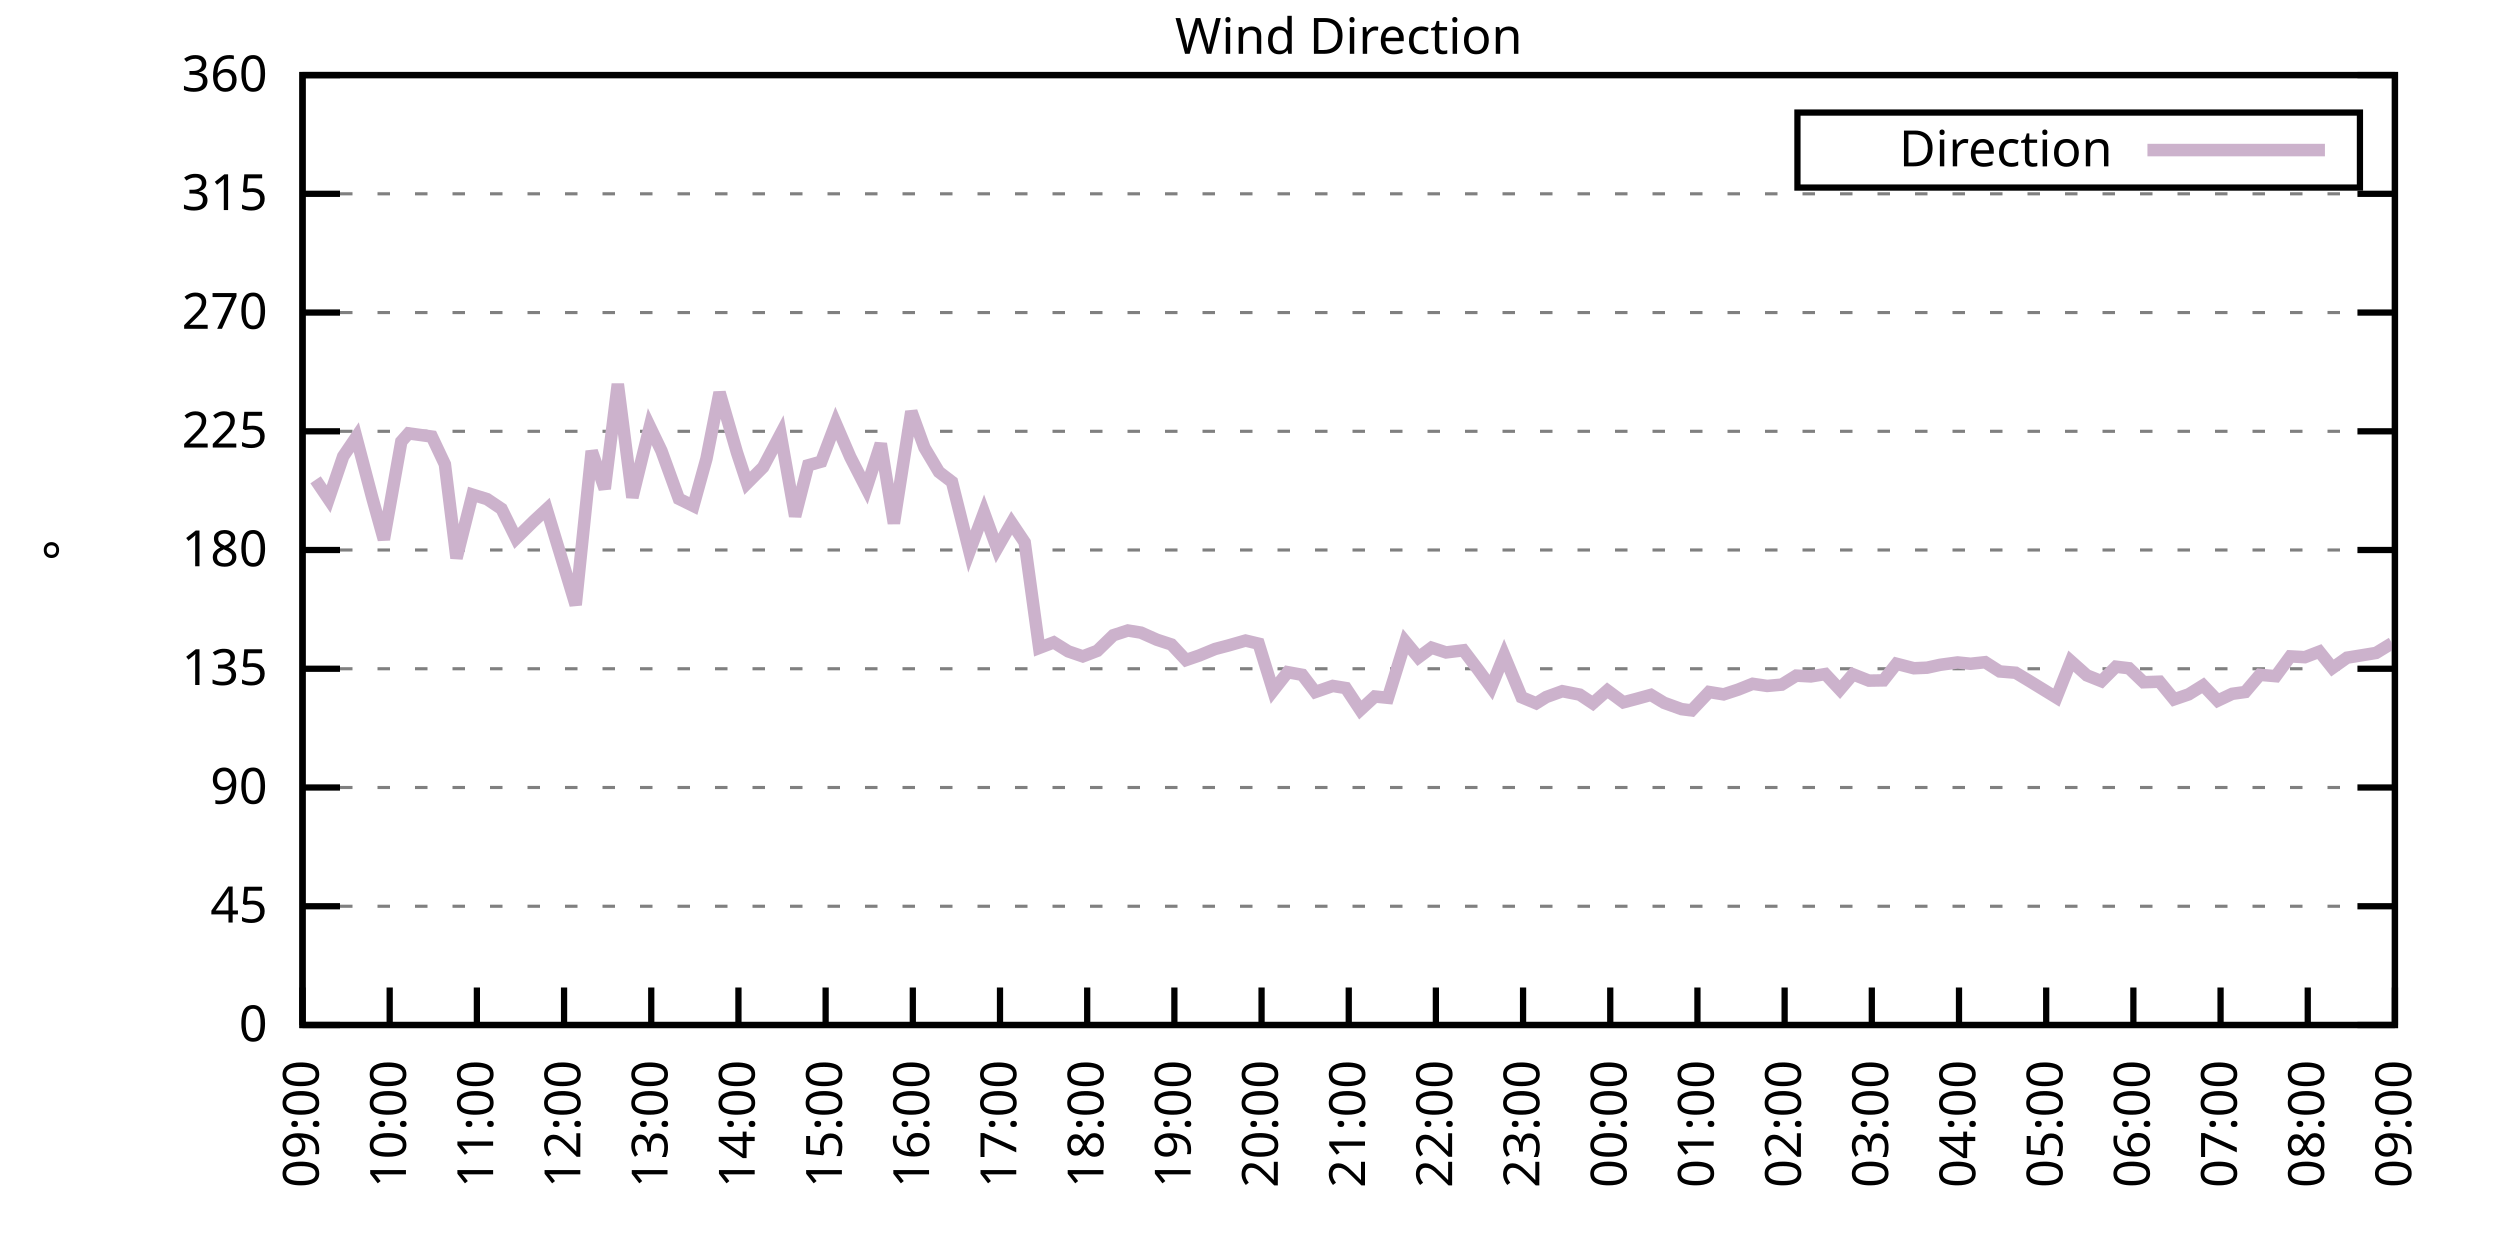
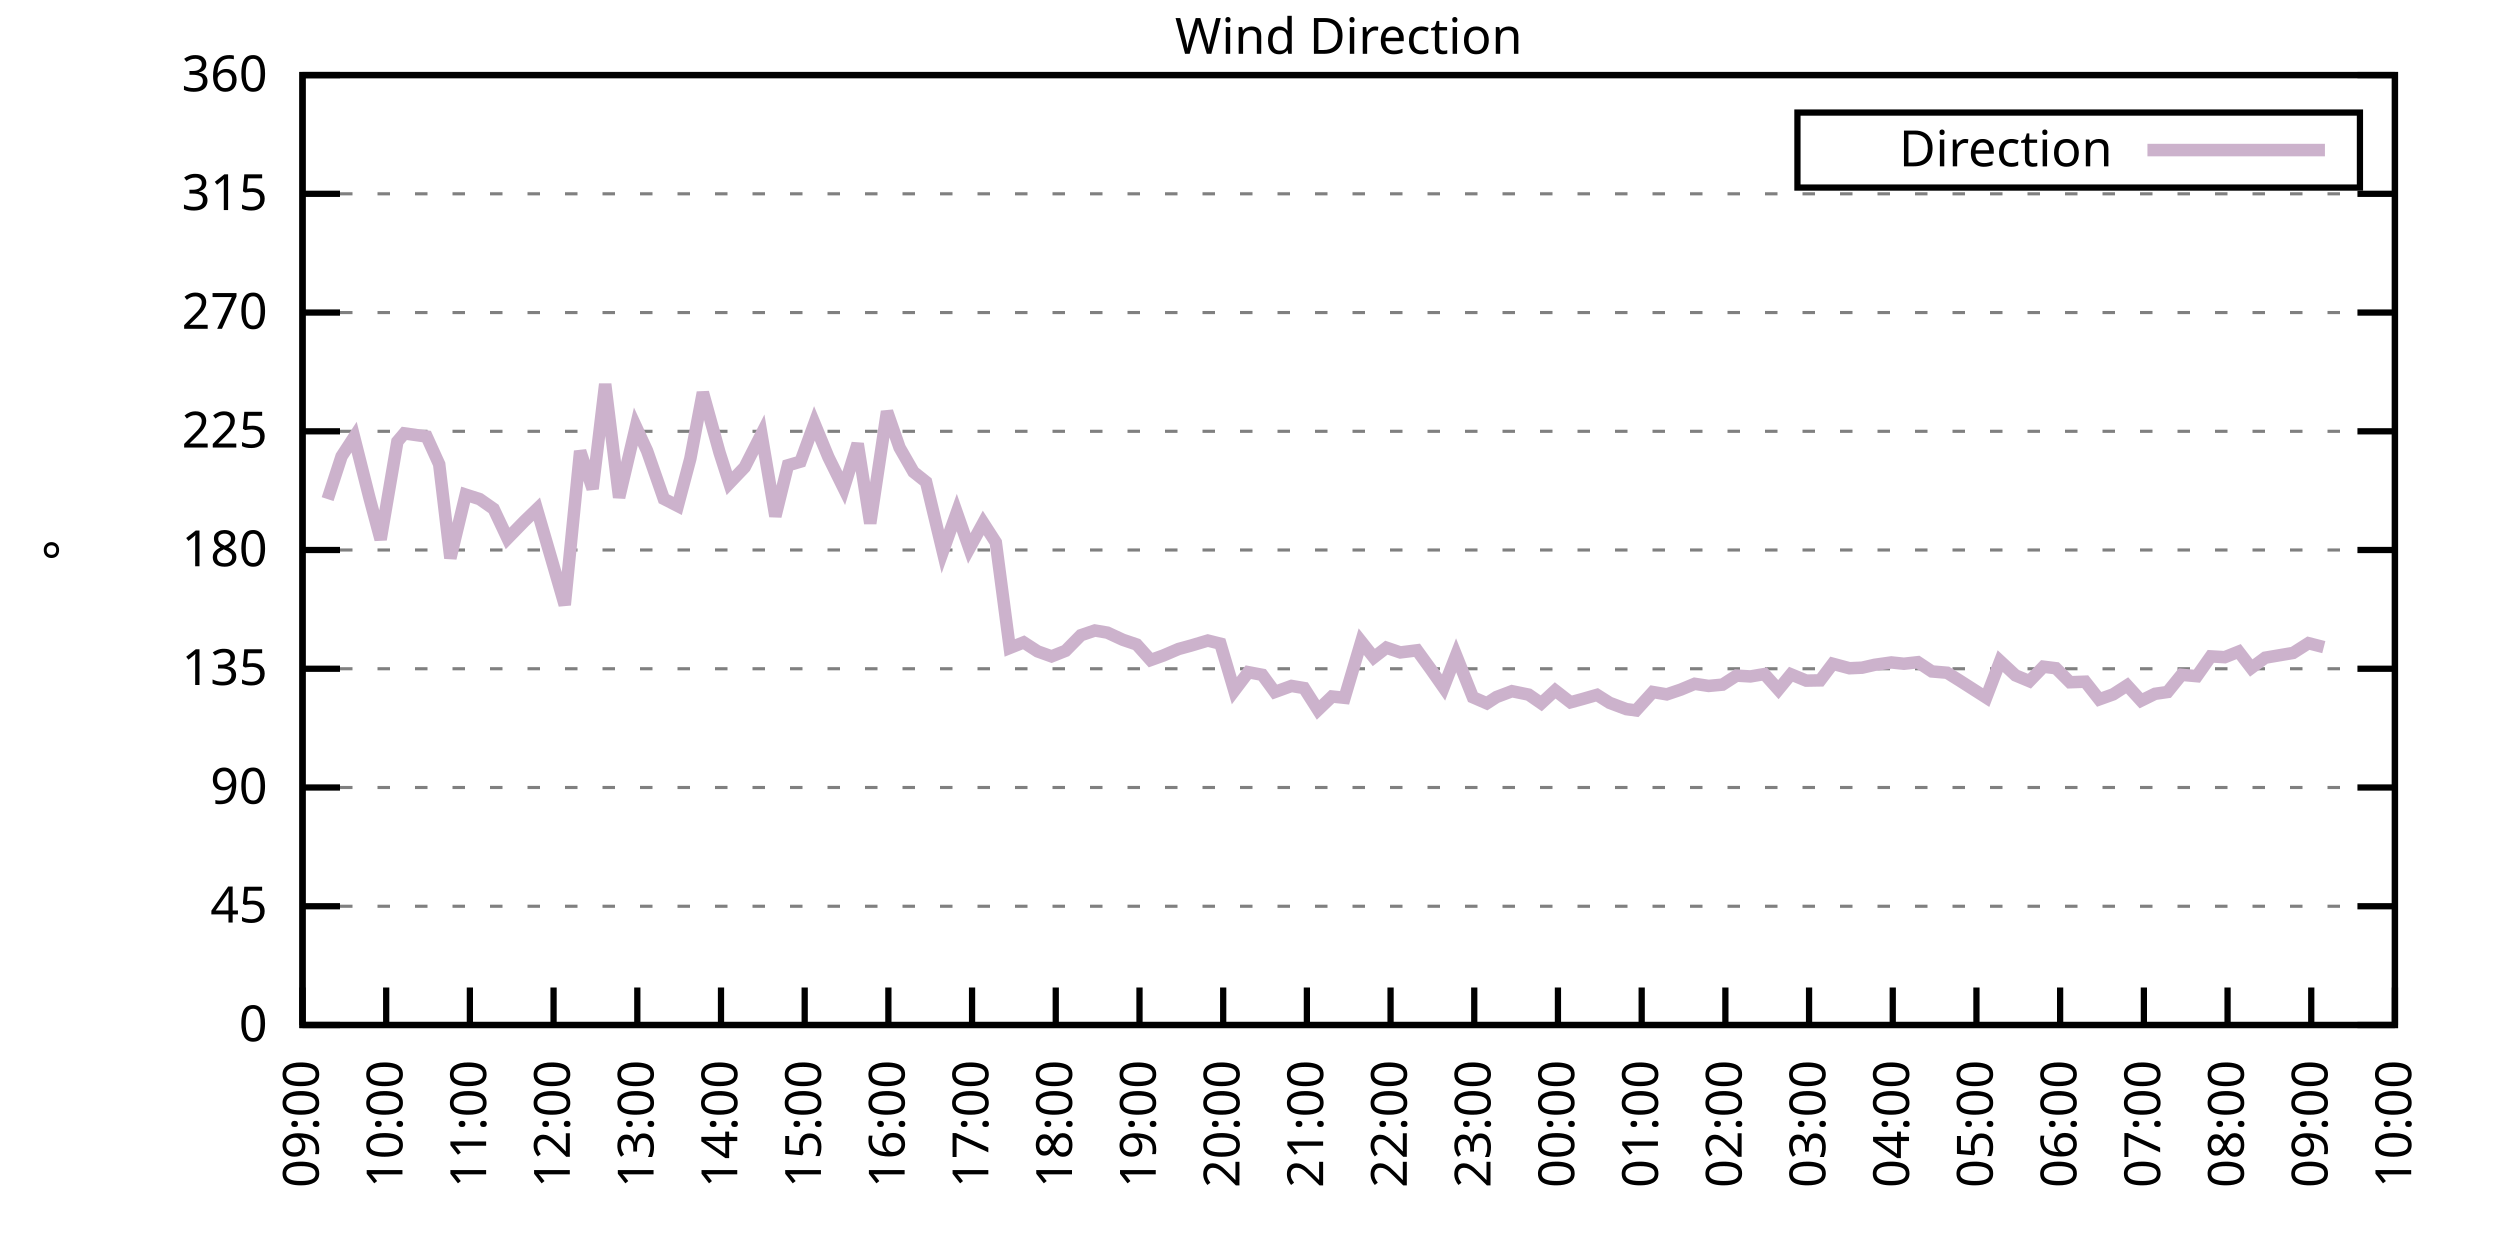
<svg xmlns="http://www.w3.org/2000/svg" xmlns:xlink="http://www.w3.org/1999/xlink" width="400" height="200" viewBox="0 0 400 200">
  <g id="gnuplot_canvas">
    <rect x="0" y="0" width="400" height="200" fill="none" />
    <defs>
      <circle id="gpDot" r="0.5" stroke-width="0.5" stroke="currentColor" />
      <path id="gpPt0" stroke-width="0.333" stroke="currentColor" d="M-1,0 h2 M0,-1 v2" />
      <path id="gpPt1" stroke-width="0.333" stroke="currentColor" d="M-1,-1 L1,1 M1,-1 L-1,1" />
      <path id="gpPt2" stroke-width="0.333" stroke="currentColor" d="M-1,0 L1,0 M0,-1 L0,1 M-1,-1 L1,1 M-1,1 L1,-1" />
      <rect id="gpPt3" stroke-width="0.333" stroke="currentColor" x="-1" y="-1" width="2" height="2" />
      <rect id="gpPt4" stroke-width="0.333" stroke="currentColor" fill="currentColor" x="-1" y="-1" width="2" height="2" />
      <circle id="gpPt5" stroke-width="0.333" stroke="currentColor" cx="0" cy="0" r="1" />
      <use xlink:href="#gpPt5" id="gpPt6" fill="currentColor" stroke="none" />
      <path id="gpPt7" stroke-width="0.333" stroke="currentColor" d="M0,-1.33 L-1.33,0.67 L1.33,0.67 z" />
      <use xlink:href="#gpPt7" id="gpPt8" fill="currentColor" stroke="none" />
      <use xlink:href="#gpPt7" id="gpPt9" stroke="currentColor" transform="rotate(180)" />
      <use xlink:href="#gpPt9" id="gpPt10" fill="currentColor" stroke="none" />
      <use xlink:href="#gpPt3" id="gpPt11" stroke="currentColor" transform="rotate(45)" />
      <use xlink:href="#gpPt11" id="gpPt12" fill="currentColor" stroke="none" />
      <path id="gpPt13" stroke-width="0.333" stroke="currentColor" d="M0,1.330 L1.265,0.411 L0.782,-1.067 L-0.782,-1.076 L-1.265,0.411 z" />
      <use xlink:href="#gpPt13" id="gpPt14" fill="currentColor" stroke="none" />
      <filter id="textbox" filterUnits="objectBoundingBox" x="0" y="0" height="1" width="1">
        <feFlood flood-color="white" flood-opacity="1" result="bgnd" />
        <feComposite in="SourceGraphic" in2="bgnd" operator="atop" />
      </filter>
      <filter id="greybox" filterUnits="objectBoundingBox" x="0" y="0" height="1" width="1">
        <feFlood flood-color="lightgrey" flood-opacity="1" result="grey" />
        <feComposite in="SourceGraphic" in2="grey" operator="atop" />
      </filter>
    </defs>
    <g fill="none" color="white" stroke="currentColor" stroke-width="1.00" stroke-linecap="butt" stroke-linejoin="miter">
</g>
    <g fill="none" color="black" stroke="currentColor" stroke-width="1.00" stroke-linecap="butt" stroke-linejoin="miter">
      <g stroke="none" shape-rendering="crispEdges">
        <polygon fill="rgb(255, 255, 255)" points="48.40,164.00 383.18,164.00 383.18,12.02 48.40,12.02 " />
      </g>
    </g>
    <g fill="none" color="black" stroke="currentColor" stroke-width="1.00" stroke-linecap="butt" stroke-linejoin="miter">
</g>
    <g fill="none" color="black" stroke="black" stroke-width="0.50" stroke-linecap="butt" stroke-linejoin="miter">
</g>
    <g fill="none" color="gray" stroke="currentColor" stroke-width="0.50" stroke-linecap="butt" stroke-linejoin="miter">
      <path stroke="gray" stroke-dasharray="2,4" class="gridline" d="M48.40,164.00 L383.19,164.00  " />
    </g>
    <g fill="none" color="gray" stroke="gray" stroke-width="1.00" stroke-linecap="butt" stroke-linejoin="miter">
</g>
    <g fill="none" color="black" stroke="currentColor" stroke-width="1.00" stroke-linecap="butt" stroke-linejoin="miter">
      <path stroke="black" d="M48.40,164.00 L54.40,164.00 M383.19,164.00 L377.19,164.00  " />
      <g transform="translate(42.80,166.60)" stroke="none" fill="black" font-family="Sans" font-size="8.00" text-anchor="end">
        <text>
          <tspan font-family="Sans"> 0</tspan>
        </text>
      </g>
    </g>
    <g fill="none" color="black" stroke="currentColor" stroke-width="1.00" stroke-linecap="butt" stroke-linejoin="miter">
</g>
    <g fill="none" color="black" stroke="black" stroke-width="0.50" stroke-linecap="butt" stroke-linejoin="miter">
</g>
    <g fill="none" color="gray" stroke="currentColor" stroke-width="0.50" stroke-linecap="butt" stroke-linejoin="miter">
      <path stroke="gray" stroke-dasharray="2,4" class="gridline" d="M48.40,145.00 L383.19,145.00  " />
    </g>
    <g fill="none" color="gray" stroke="gray" stroke-width="1.00" stroke-linecap="butt" stroke-linejoin="miter">
</g>
    <g fill="none" color="black" stroke="currentColor" stroke-width="1.00" stroke-linecap="butt" stroke-linejoin="miter">
      <path stroke="black" d="M48.40,145.00 L54.40,145.00 M383.19,145.00 L377.19,145.00  " />
      <g transform="translate(42.80,147.60)" stroke="none" fill="black" font-family="Sans" font-size="8.00" text-anchor="end">
        <text>
          <tspan font-family="Sans"> 45</tspan>
        </text>
      </g>
    </g>
    <g fill="none" color="black" stroke="currentColor" stroke-width="1.00" stroke-linecap="butt" stroke-linejoin="miter">
</g>
    <g fill="none" color="black" stroke="black" stroke-width="0.50" stroke-linecap="butt" stroke-linejoin="miter">
</g>
    <g fill="none" color="gray" stroke="currentColor" stroke-width="0.50" stroke-linecap="butt" stroke-linejoin="miter">
      <path stroke="gray" stroke-dasharray="2,4" class="gridline" d="M48.40,126.00 L383.19,126.00  " />
    </g>
    <g fill="none" color="gray" stroke="gray" stroke-width="1.00" stroke-linecap="butt" stroke-linejoin="miter">
</g>
    <g fill="none" color="black" stroke="currentColor" stroke-width="1.00" stroke-linecap="butt" stroke-linejoin="miter">
      <path stroke="black" d="M48.40,126.00 L54.40,126.00 M383.19,126.00 L377.19,126.00  " />
      <g transform="translate(42.80,128.60)" stroke="none" fill="black" font-family="Sans" font-size="8.00" text-anchor="end">
        <text>
          <tspan font-family="Sans"> 90</tspan>
        </text>
      </g>
    </g>
    <g fill="none" color="black" stroke="currentColor" stroke-width="1.00" stroke-linecap="butt" stroke-linejoin="miter">
</g>
    <g fill="none" color="black" stroke="black" stroke-width="0.50" stroke-linecap="butt" stroke-linejoin="miter">
</g>
    <g fill="none" color="gray" stroke="currentColor" stroke-width="0.50" stroke-linecap="butt" stroke-linejoin="miter">
      <path stroke="gray" stroke-dasharray="2,4" class="gridline" d="M48.40,107.00 L383.19,107.00  " />
    </g>
    <g fill="none" color="gray" stroke="gray" stroke-width="1.00" stroke-linecap="butt" stroke-linejoin="miter">
</g>
    <g fill="none" color="black" stroke="currentColor" stroke-width="1.00" stroke-linecap="butt" stroke-linejoin="miter">
      <path stroke="black" d="M48.40,107.00 L54.40,107.00 M383.19,107.00 L377.19,107.00  " />
      <g transform="translate(42.80,109.60)" stroke="none" fill="black" font-family="Sans" font-size="8.00" text-anchor="end">
        <text>
          <tspan font-family="Sans"> 135</tspan>
        </text>
      </g>
    </g>
    <g fill="none" color="black" stroke="currentColor" stroke-width="1.00" stroke-linecap="butt" stroke-linejoin="miter">
</g>
    <g fill="none" color="black" stroke="black" stroke-width="0.50" stroke-linecap="butt" stroke-linejoin="miter">
</g>
    <g fill="none" color="gray" stroke="currentColor" stroke-width="0.50" stroke-linecap="butt" stroke-linejoin="miter">
      <path stroke="gray" stroke-dasharray="2,4" class="gridline" d="M48.40,88.00 L383.19,88.00  " />
    </g>
    <g fill="none" color="gray" stroke="gray" stroke-width="1.00" stroke-linecap="butt" stroke-linejoin="miter">
</g>
    <g fill="none" color="black" stroke="currentColor" stroke-width="1.00" stroke-linecap="butt" stroke-linejoin="miter">
      <path stroke="black" d="M48.40,88.00 L54.40,88.00 M383.19,88.00 L377.19,88.00  " />
      <g transform="translate(42.80,90.60)" stroke="none" fill="black" font-family="Sans" font-size="8.00" text-anchor="end">
        <text>
          <tspan font-family="Sans"> 180</tspan>
        </text>
      </g>
    </g>
    <g fill="none" color="black" stroke="currentColor" stroke-width="1.00" stroke-linecap="butt" stroke-linejoin="miter">
</g>
    <g fill="none" color="black" stroke="black" stroke-width="0.50" stroke-linecap="butt" stroke-linejoin="miter">
</g>
    <g fill="none" color="gray" stroke="currentColor" stroke-width="0.50" stroke-linecap="butt" stroke-linejoin="miter">
      <path stroke="gray" stroke-dasharray="2,4" class="gridline" d="M48.40,69.01 L383.19,69.01  " />
    </g>
    <g fill="none" color="gray" stroke="gray" stroke-width="1.00" stroke-linecap="butt" stroke-linejoin="miter">
</g>
    <g fill="none" color="black" stroke="currentColor" stroke-width="1.00" stroke-linecap="butt" stroke-linejoin="miter">
      <path stroke="black" d="M48.40,69.01 L54.40,69.01 M383.19,69.01 L377.19,69.01  " />
      <g transform="translate(42.80,71.61)" stroke="none" fill="black" font-family="Sans" font-size="8.00" text-anchor="end">
        <text>
          <tspan font-family="Sans"> 225</tspan>
        </text>
      </g>
    </g>
    <g fill="none" color="black" stroke="currentColor" stroke-width="1.00" stroke-linecap="butt" stroke-linejoin="miter">
</g>
    <g fill="none" color="black" stroke="black" stroke-width="0.50" stroke-linecap="butt" stroke-linejoin="miter">
</g>
    <g fill="none" color="gray" stroke="currentColor" stroke-width="0.50" stroke-linecap="butt" stroke-linejoin="miter">
      <path stroke="gray" stroke-dasharray="2,4" class="gridline" d="M48.40,50.01 L383.19,50.01  " />
    </g>
    <g fill="none" color="gray" stroke="gray" stroke-width="1.00" stroke-linecap="butt" stroke-linejoin="miter">
</g>
    <g fill="none" color="black" stroke="currentColor" stroke-width="1.00" stroke-linecap="butt" stroke-linejoin="miter">
      <path stroke="black" d="M48.40,50.01 L54.40,50.01 M383.19,50.01 L377.19,50.01  " />
      <g transform="translate(42.80,52.61)" stroke="none" fill="black" font-family="Sans" font-size="8.00" text-anchor="end">
        <text>
          <tspan font-family="Sans"> 270</tspan>
        </text>
      </g>
    </g>
    <g fill="none" color="black" stroke="currentColor" stroke-width="1.00" stroke-linecap="butt" stroke-linejoin="miter">
</g>
    <g fill="none" color="black" stroke="black" stroke-width="0.50" stroke-linecap="butt" stroke-linejoin="miter">
</g>
    <g fill="none" color="gray" stroke="currentColor" stroke-width="0.50" stroke-linecap="butt" stroke-linejoin="miter">
      <path stroke="gray" stroke-dasharray="2,4" class="gridline" d="M48.40,31.01 L383.19,31.01  " />
    </g>
    <g fill="none" color="gray" stroke="gray" stroke-width="1.00" stroke-linecap="butt" stroke-linejoin="miter">
</g>
    <g fill="none" color="black" stroke="currentColor" stroke-width="1.00" stroke-linecap="butt" stroke-linejoin="miter">
      <path stroke="black" d="M48.40,31.01 L54.40,31.01 M383.19,31.01 L377.19,31.01  " />
      <g transform="translate(42.80,33.61)" stroke="none" fill="black" font-family="Sans" font-size="8.00" text-anchor="end">
        <text>
          <tspan font-family="Sans"> 315</tspan>
        </text>
      </g>
    </g>
    <g fill="none" color="black" stroke="currentColor" stroke-width="1.00" stroke-linecap="butt" stroke-linejoin="miter">
</g>
    <g fill="none" color="black" stroke="black" stroke-width="0.50" stroke-linecap="butt" stroke-linejoin="miter">
</g>
    <g fill="none" color="gray" stroke="currentColor" stroke-width="0.50" stroke-linecap="butt" stroke-linejoin="miter">
      <path stroke="gray" stroke-dasharray="2,4" class="gridline" d="M48.40,12.01 L383.19,12.01  " />
    </g>
    <g fill="none" color="gray" stroke="gray" stroke-width="1.00" stroke-linecap="butt" stroke-linejoin="miter">
</g>
    <g fill="none" color="black" stroke="currentColor" stroke-width="1.00" stroke-linecap="butt" stroke-linejoin="miter">
      <path stroke="black" d="M48.40,12.01 L54.40,12.01 M383.19,12.01 L377.19,12.01  " />
      <g transform="translate(42.80,14.61)" stroke="none" fill="black" font-family="Sans" font-size="8.00" text-anchor="end">
        <text>
          <tspan font-family="Sans"> 360</tspan>
        </text>
      </g>
    </g>
    <g fill="none" color="black" stroke="currentColor" stroke-width="1.00" stroke-linecap="butt" stroke-linejoin="miter">
      <path stroke="black" d="M48.40,164.00 L48.40,158.00  " />
      <g transform="translate(51.00,169.60) rotate(270.00)" stroke="none" fill="black" font-family="Sans" font-size="8.00" text-anchor="end">
        <text>
          <tspan font-family="Sans">09:00</tspan>
        </text>
      </g>
    </g>
    <g fill="none" color="black" stroke="currentColor" stroke-width="1.00" stroke-linecap="butt" stroke-linejoin="miter">
-       <path stroke="black" d="M62.35,164.00 L62.35,158.00  " />
-       <g transform="translate(64.95,169.60) rotate(270.00)" stroke="none" fill="black" font-family="Sans" font-size="8.00" text-anchor="end">
+       <path stroke="black" d="M61.79,164.00 L61.79,158.00  " />
+       <g transform="translate(64.39,169.60) rotate(270.00)" stroke="none" fill="black" font-family="Sans" font-size="8.00" text-anchor="end">
        <text>
          <tspan font-family="Sans">10:00</tspan>
        </text>
      </g>
    </g>
    <g fill="none" color="black" stroke="currentColor" stroke-width="1.00" stroke-linecap="butt" stroke-linejoin="miter">
-       <path stroke="black" d="M76.30,164.00 L76.30,158.00  " />
-       <g transform="translate(78.90,169.60) rotate(270.00)" stroke="none" fill="black" font-family="Sans" font-size="8.00" text-anchor="end">
+       <path stroke="black" d="M75.18,164.00 L75.18,158.00  " />
+       <g transform="translate(77.78,169.60) rotate(270.00)" stroke="none" fill="black" font-family="Sans" font-size="8.00" text-anchor="end">
        <text>
          <tspan font-family="Sans">11:00</tspan>
        </text>
      </g>
    </g>
    <g fill="none" color="black" stroke="currentColor" stroke-width="1.00" stroke-linecap="butt" stroke-linejoin="miter">
-       <path stroke="black" d="M90.25,164.00 L90.25,158.00  " />
-       <g transform="translate(92.85,169.60) rotate(270.00)" stroke="none" fill="black" font-family="Sans" font-size="8.00" text-anchor="end">
+       <path stroke="black" d="M88.57,164.00 L88.57,158.00  " />
+       <g transform="translate(91.17,169.60) rotate(270.00)" stroke="none" fill="black" font-family="Sans" font-size="8.00" text-anchor="end">
        <text>
          <tspan font-family="Sans">12:00</tspan>
        </text>
      </g>
    </g>
    <g fill="none" color="black" stroke="currentColor" stroke-width="1.00" stroke-linecap="butt" stroke-linejoin="miter">
-       <path stroke="black" d="M104.20,164.00 L104.20,158.00  " />
-       <g transform="translate(106.80,169.60) rotate(270.00)" stroke="none" fill="black" font-family="Sans" font-size="8.00" text-anchor="end">
+       <path stroke="black" d="M101.97,164.00 L101.97,158.00  " />
+       <g transform="translate(104.57,169.60) rotate(270.00)" stroke="none" fill="black" font-family="Sans" font-size="8.00" text-anchor="end">
        <text>
          <tspan font-family="Sans">13:00</tspan>
        </text>
      </g>
    </g>
    <g fill="none" color="black" stroke="currentColor" stroke-width="1.00" stroke-linecap="butt" stroke-linejoin="miter">
-       <path stroke="black" d="M118.15,164.00 L118.15,158.00  " />
-       <g transform="translate(120.75,169.60) rotate(270.00)" stroke="none" fill="black" font-family="Sans" font-size="8.00" text-anchor="end">
+       <path stroke="black" d="M115.36,164.00 L115.36,158.00  " />
+       <g transform="translate(117.96,169.60) rotate(270.00)" stroke="none" fill="black" font-family="Sans" font-size="8.00" text-anchor="end">
        <text>
          <tspan font-family="Sans">14:00</tspan>
        </text>
      </g>
    </g>
    <g fill="none" color="black" stroke="currentColor" stroke-width="1.00" stroke-linecap="butt" stroke-linejoin="miter">
-       <path stroke="black" d="M132.10,164.00 L132.10,158.00  " />
-       <g transform="translate(134.70,169.60) rotate(270.00)" stroke="none" fill="black" font-family="Sans" font-size="8.00" text-anchor="end">
+       <path stroke="black" d="M128.75,164.00 L128.75,158.00  " />
+       <g transform="translate(131.35,169.60) rotate(270.00)" stroke="none" fill="black" font-family="Sans" font-size="8.00" text-anchor="end">
        <text>
          <tspan font-family="Sans">15:00</tspan>
        </text>
      </g>
    </g>
    <g fill="none" color="black" stroke="currentColor" stroke-width="1.00" stroke-linecap="butt" stroke-linejoin="miter">
-       <path stroke="black" d="M146.05,164.00 L146.05,158.00  " />
-       <g transform="translate(148.65,169.60) rotate(270.00)" stroke="none" fill="black" font-family="Sans" font-size="8.00" text-anchor="end">
+       <path stroke="black" d="M142.14,164.00 L142.14,158.00  " />
+       <g transform="translate(144.74,169.60) rotate(270.00)" stroke="none" fill="black" font-family="Sans" font-size="8.00" text-anchor="end">
        <text>
          <tspan font-family="Sans">16:00</tspan>
        </text>
      </g>
    </g>
    <g fill="none" color="black" stroke="currentColor" stroke-width="1.00" stroke-linecap="butt" stroke-linejoin="miter">
-       <path stroke="black" d="M160.00,164.00 L160.00,158.00  " />
-       <g transform="translate(162.60,169.60) rotate(270.00)" stroke="none" fill="black" font-family="Sans" font-size="8.00" text-anchor="end">
+       <path stroke="black" d="M155.53,164.00 L155.53,158.00  " />
+       <g transform="translate(158.13,169.60) rotate(270.00)" stroke="none" fill="black" font-family="Sans" font-size="8.00" text-anchor="end">
        <text>
          <tspan font-family="Sans">17:00</tspan>
        </text>
      </g>
    </g>
    <g fill="none" color="black" stroke="currentColor" stroke-width="1.00" stroke-linecap="butt" stroke-linejoin="miter">
-       <path stroke="black" d="M173.95,164.00 L173.95,158.00  " />
-       <g transform="translate(176.55,169.60) rotate(270.00)" stroke="none" fill="black" font-family="Sans" font-size="8.00" text-anchor="end">
+       <path stroke="black" d="M168.92,164.00 L168.92,158.00  " />
+       <g transform="translate(171.52,169.60) rotate(270.00)" stroke="none" fill="black" font-family="Sans" font-size="8.00" text-anchor="end">
        <text>
          <tspan font-family="Sans">18:00</tspan>
        </text>
      </g>
    </g>
    <g fill="none" color="black" stroke="currentColor" stroke-width="1.00" stroke-linecap="butt" stroke-linejoin="miter">
-       <path stroke="black" d="M187.90,164.00 L187.90,158.00  " />
-       <g transform="translate(190.50,169.60) rotate(270.00)" stroke="none" fill="black" font-family="Sans" font-size="8.00" text-anchor="end">
+       <path stroke="black" d="M182.32,164.00 L182.32,158.00  " />
+       <g transform="translate(184.92,169.60) rotate(270.00)" stroke="none" fill="black" font-family="Sans" font-size="8.00" text-anchor="end">
        <text>
          <tspan font-family="Sans">19:00</tspan>
        </text>
      </g>
    </g>
    <g fill="none" color="black" stroke="currentColor" stroke-width="1.00" stroke-linecap="butt" stroke-linejoin="miter">
-       <path stroke="black" d="M201.85,164.00 L201.85,158.00  " />
-       <g transform="translate(204.45,169.60) rotate(270.00)" stroke="none" fill="black" font-family="Sans" font-size="8.00" text-anchor="end">
+       <path stroke="black" d="M195.71,164.00 L195.71,158.00  " />
+       <g transform="translate(198.31,169.60) rotate(270.00)" stroke="none" fill="black" font-family="Sans" font-size="8.00" text-anchor="end">
        <text>
          <tspan font-family="Sans">20:00</tspan>
        </text>
      </g>
    </g>
    <g fill="none" color="black" stroke="currentColor" stroke-width="1.00" stroke-linecap="butt" stroke-linejoin="miter">
-       <path stroke="black" d="M215.80,164.00 L215.80,158.00  " />
-       <g transform="translate(218.40,169.60) rotate(270.00)" stroke="none" fill="black" font-family="Sans" font-size="8.00" text-anchor="end">
+       <path stroke="black" d="M209.10,164.00 L209.10,158.00  " />
+       <g transform="translate(211.70,169.60) rotate(270.00)" stroke="none" fill="black" font-family="Sans" font-size="8.00" text-anchor="end">
        <text>
          <tspan font-family="Sans">21:00</tspan>
        </text>
      </g>
    </g>
    <g fill="none" color="black" stroke="currentColor" stroke-width="1.00" stroke-linecap="butt" stroke-linejoin="miter">
-       <path stroke="black" d="M229.74,164.00 L229.74,158.00  " />
-       <g transform="translate(232.34,169.60) rotate(270.00)" stroke="none" fill="black" font-family="Sans" font-size="8.00" text-anchor="end">
+       <path stroke="black" d="M222.49,164.00 L222.49,158.00  " />
+       <g transform="translate(225.09,169.60) rotate(270.00)" stroke="none" fill="black" font-family="Sans" font-size="8.00" text-anchor="end">
        <text>
          <tspan font-family="Sans">22:00</tspan>
        </text>
      </g>
    </g>
    <g fill="none" color="black" stroke="currentColor" stroke-width="1.00" stroke-linecap="butt" stroke-linejoin="miter">
-       <path stroke="black" d="M243.69,164.00 L243.69,158.00  " />
-       <g transform="translate(246.29,169.60) rotate(270.00)" stroke="none" fill="black" font-family="Sans" font-size="8.00" text-anchor="end">
+       <path stroke="black" d="M235.88,164.00 L235.88,158.00  " />
+       <g transform="translate(238.48,169.60) rotate(270.00)" stroke="none" fill="black" font-family="Sans" font-size="8.00" text-anchor="end">
        <text>
          <tspan font-family="Sans">23:00</tspan>
        </text>
      </g>
    </g>
    <g fill="none" color="black" stroke="currentColor" stroke-width="1.00" stroke-linecap="butt" stroke-linejoin="miter">
-       <path stroke="black" d="M257.64,164.00 L257.64,158.00  " />
-       <g transform="translate(260.24,169.60) rotate(270.00)" stroke="none" fill="black" font-family="Sans" font-size="8.00" text-anchor="end">
+       <path stroke="black" d="M249.27,164.00 L249.27,158.00  " />
+       <g transform="translate(251.87,169.60) rotate(270.00)" stroke="none" fill="black" font-family="Sans" font-size="8.00" text-anchor="end">
        <text>
          <tspan font-family="Sans">00:00</tspan>
        </text>
      </g>
    </g>
    <g fill="none" color="black" stroke="currentColor" stroke-width="1.00" stroke-linecap="butt" stroke-linejoin="miter">
-       <path stroke="black" d="M271.59,164.00 L271.59,158.00  " />
-       <g transform="translate(274.19,169.60) rotate(270.00)" stroke="none" fill="black" font-family="Sans" font-size="8.00" text-anchor="end">
+       <path stroke="black" d="M262.67,164.00 L262.67,158.00  " />
+       <g transform="translate(265.27,169.60) rotate(270.00)" stroke="none" fill="black" font-family="Sans" font-size="8.00" text-anchor="end">
        <text>
          <tspan font-family="Sans">01:00</tspan>
        </text>
      </g>
    </g>
    <g fill="none" color="black" stroke="currentColor" stroke-width="1.00" stroke-linecap="butt" stroke-linejoin="miter">
-       <path stroke="black" d="M285.54,164.00 L285.54,158.00  " />
-       <g transform="translate(288.14,169.60) rotate(270.00)" stroke="none" fill="black" font-family="Sans" font-size="8.00" text-anchor="end">
+       <path stroke="black" d="M276.06,164.00 L276.06,158.00  " />
+       <g transform="translate(278.66,169.60) rotate(270.00)" stroke="none" fill="black" font-family="Sans" font-size="8.00" text-anchor="end">
        <text>
          <tspan font-family="Sans">02:00</tspan>
        </text>
      </g>
    </g>
    <g fill="none" color="black" stroke="currentColor" stroke-width="1.00" stroke-linecap="butt" stroke-linejoin="miter">
-       <path stroke="black" d="M299.49,164.00 L299.49,158.00  " />
-       <g transform="translate(302.09,169.60) rotate(270.00)" stroke="none" fill="black" font-family="Sans" font-size="8.00" text-anchor="end">
+       <path stroke="black" d="M289.45,164.00 L289.45,158.00  " />
+       <g transform="translate(292.05,169.60) rotate(270.00)" stroke="none" fill="black" font-family="Sans" font-size="8.00" text-anchor="end">
        <text>
          <tspan font-family="Sans">03:00</tspan>
        </text>
      </g>
    </g>
    <g fill="none" color="black" stroke="currentColor" stroke-width="1.00" stroke-linecap="butt" stroke-linejoin="miter">
-       <path stroke="black" d="M313.44,164.00 L313.44,158.00  " />
-       <g transform="translate(316.04,169.60) rotate(270.00)" stroke="none" fill="black" font-family="Sans" font-size="8.00" text-anchor="end">
+       <path stroke="black" d="M302.84,164.00 L302.84,158.00  " />
+       <g transform="translate(305.44,169.60) rotate(270.00)" stroke="none" fill="black" font-family="Sans" font-size="8.00" text-anchor="end">
        <text>
          <tspan font-family="Sans">04:00</tspan>
        </text>
      </g>
    </g>
    <g fill="none" color="black" stroke="currentColor" stroke-width="1.00" stroke-linecap="butt" stroke-linejoin="miter">
-       <path stroke="black" d="M327.39,164.00 L327.39,158.00  " />
-       <g transform="translate(329.99,169.60) rotate(270.00)" stroke="none" fill="black" font-family="Sans" font-size="8.00" text-anchor="end">
+       <path stroke="black" d="M316.23,164.00 L316.23,158.00  " />
+       <g transform="translate(318.83,169.60) rotate(270.00)" stroke="none" fill="black" font-family="Sans" font-size="8.00" text-anchor="end">
        <text>
          <tspan font-family="Sans">05:00</tspan>
        </text>
      </g>
    </g>
    <g fill="none" color="black" stroke="currentColor" stroke-width="1.00" stroke-linecap="butt" stroke-linejoin="miter">
-       <path stroke="black" d="M341.34,164.00 L341.34,158.00  " />
-       <g transform="translate(343.94,169.60) rotate(270.00)" stroke="none" fill="black" font-family="Sans" font-size="8.00" text-anchor="end">
+       <path stroke="black" d="M329.62,164.00 L329.62,158.00  " />
+       <g transform="translate(332.22,169.60) rotate(270.00)" stroke="none" fill="black" font-family="Sans" font-size="8.00" text-anchor="end">
        <text>
          <tspan font-family="Sans">06:00</tspan>
        </text>
      </g>
    </g>
    <g fill="none" color="black" stroke="currentColor" stroke-width="1.00" stroke-linecap="butt" stroke-linejoin="miter">
-       <path stroke="black" d="M355.29,164.00 L355.29,158.00  " />
-       <g transform="translate(357.89,169.60) rotate(270.00)" stroke="none" fill="black" font-family="Sans" font-size="8.00" text-anchor="end">
+       <path stroke="black" d="M343.02,164.00 L343.02,158.00  " />
+       <g transform="translate(345.62,169.60) rotate(270.00)" stroke="none" fill="black" font-family="Sans" font-size="8.00" text-anchor="end">
        <text>
          <tspan font-family="Sans">07:00</tspan>
        </text>
      </g>
    </g>
    <g fill="none" color="black" stroke="currentColor" stroke-width="1.00" stroke-linecap="butt" stroke-linejoin="miter">
-       <path stroke="black" d="M369.24,164.00 L369.24,158.00  " />
-       <g transform="translate(371.84,169.60) rotate(270.00)" stroke="none" fill="black" font-family="Sans" font-size="8.00" text-anchor="end">
+       <path stroke="black" d="M356.41,164.00 L356.41,158.00  " />
+       <g transform="translate(359.01,169.60) rotate(270.00)" stroke="none" fill="black" font-family="Sans" font-size="8.00" text-anchor="end">
        <text>
          <tspan font-family="Sans">08:00</tspan>
+         </text>
+       </g>
+     </g>
+     <g fill="none" color="black" stroke="currentColor" stroke-width="1.00" stroke-linecap="butt" stroke-linejoin="miter">
+       <path stroke="black" d="M369.80,164.00 L369.80,158.00  " />
+       <g transform="translate(372.40,169.60) rotate(270.00)" stroke="none" fill="black" font-family="Sans" font-size="8.00" text-anchor="end">
+         <text>
+           <tspan font-family="Sans">09:00</tspan>
        </text>
      </g>
    </g>
    <g fill="none" color="black" stroke="currentColor" stroke-width="1.00" stroke-linecap="butt" stroke-linejoin="miter">
      <path stroke="black" d="M383.19,164.00 L383.19,158.00  " />
      <g transform="translate(385.79,169.60) rotate(270.00)" stroke="none" fill="black" font-family="Sans" font-size="8.00" text-anchor="end">
        <text>
-           <tspan font-family="Sans">09:00</tspan>
+           <tspan font-family="Sans">10:00</tspan>
        </text>
      </g>
    </g>
    <g fill="none" color="black" stroke="currentColor" stroke-width="1.00" stroke-linecap="butt" stroke-linejoin="miter">
</g>
    <g fill="none" color="black" stroke="currentColor" stroke-width="1.00" stroke-linecap="butt" stroke-linejoin="miter">
      <path stroke="black" d="M48.40,12.01 L48.40,164.00 L383.19,164.00 L383.19,12.01 L48.40,12.01 Z  " />
    </g>
    <g fill="none" color="black" stroke="currentColor" stroke-width="1.00" stroke-linecap="butt" stroke-linejoin="miter">
</g>
    <g fill="none" color="black" stroke="currentColor" stroke-width="1.00" stroke-linecap="butt" stroke-linejoin="miter">
      <path stroke="black" d="M287.59,30.01 L287.59,18.01 L377.59,18.01 L377.59,30.01 L287.59,30.01 Z  " />
    </g>
    <g id="Wind_direction_plot_1">
      <g fill="none" color="white" stroke="black" stroke-width="2.00" stroke-linecap="butt" stroke-linejoin="miter">
</g>
      <g fill="none" color="black" stroke="currentColor" stroke-width="2.00" stroke-linecap="butt" stroke-linejoin="miter">
        <g transform="translate(337.99,26.61)" stroke="none" fill="black" font-family="Sans" font-size="8.00" text-anchor="end">
          <text>
            <tspan font-family="Sans">Direction</tspan>
          </text>
        </g>
      </g>
      <g fill="none" color="black" stroke="currentColor" stroke-width="2.00" stroke-linecap="butt" stroke-linejoin="miter">
-         <path stroke="rgb(204, 178, 204)" d="M343.59,24.01 L371.99,24.01 M50.49,76.77 L52.58,79.86 L54.91,73.02 L57.00,69.94 L59.56,79.65 L61.42,86.32   L64.21,70.65 L65.37,69.34 L69.09,69.85 L71.18,74.28 L73.04,89.31 L75.60,79.14 L77.93,79.86 L80.25,81.42   L82.58,86.15 L85.37,83.40 L87.46,81.46 L89.78,89.10 L92.11,96.79 L94.67,72.17 L96.76,78.21 L98.85,61.45   L101.18,79.60 L103.97,68.25 L105.83,72.13 L108.62,79.81 L110.94,80.95 L113.03,73.40 L115.13,62.80 L117.92,72.43   L119.54,77.32 L122.10,74.75 L124.89,69.47 L127.22,82.60 L129.31,74.45 L131.40,73.86 L133.72,67.74 L136.05,73.14   L138.61,78.13 L140.93,70.99 L143.02,83.74 L145.81,65.84 L147.91,71.62 L150.23,75.51 L152.32,77.11 L155.11,88.26   L157.44,82.01 L159.53,87.75 L161.86,83.66 L163.95,86.78 L166.27,103.67 L168.60,102.78 L170.92,104.22 L173.25,105.02   L175.57,104.13 L178.13,101.64 L180.46,100.88 L182.55,101.22 L185.11,102.36 L187.43,103.12 L189.76,105.61 L191.85,104.89   L194.41,103.84 L196.50,103.29 L199.29,102.49 L201.38,102.99 L203.71,110.51 L206.03,107.55 L208.36,107.97 L210.45,110.72   L213.24,109.75 L215.33,110.09 L217.65,113.59 L219.98,111.44 L222.07,111.65 L224.86,102.66 L226.95,105.19 L229.05,103.63   L231.37,104.39 L234.16,104.05 L236.49,107.13 L238.58,110.00 L240.67,104.85 L243.46,111.56 L245.79,112.53 L247.41,111.52   L249.97,110.59 L252.76,111.14 L254.85,112.53 L257.18,110.47 L259.74,112.37 L261.83,111.82 L264.15,111.18 L266.25,112.45   L269.04,113.46 L270.66,113.67 L273.45,110.72 L275.78,111.10 L278.10,110.34 L280.43,109.41 L282.75,109.75 L285.08,109.54   L287.40,108.10 L289.73,108.23 L292.05,107.85 L294.38,110.34 L296.47,107.89 L299.03,108.90 L301.35,108.86 L303.44,106.20   L306.23,106.92 L308.33,106.83 L310.42,106.37 L313.21,105.99 L315.30,106.20 L317.63,105.95 L319.95,107.43 L322.51,107.64   L324.60,108.90 L329.02,111.61 L331.34,105.78 L333.90,108.06 L336.23,108.99 L338.55,106.67 L340.64,106.92 L342.97,109.16   L345.53,109.07 L347.85,111.90 L350.18,111.10 L352.50,109.66 L354.83,112.11 L357.15,111.01 L359.24,110.72 L361.57,107.97   L364.13,108.19 L366.45,105.02 L368.78,105.15 L371.10,104.26 L373.19,106.88 L375.52,105.23 L380.17,104.47 L382.73,102.91    " />
+         <path stroke="rgb(204, 178, 204)" d="M343.59,24.01 L371.99,24.01 M52.42,79.86 L54.65,73.02 L56.66,69.94 L59.11,79.65 L60.90,86.32 L63.58,70.65   L64.69,69.34 L68.26,69.85 L70.27,74.28 L72.06,89.31 L74.51,79.14 L76.75,79.86 L78.98,81.42 L81.21,86.15   L83.89,83.40 L85.90,81.46 L88.13,89.10 L90.36,96.79 L92.82,72.17 L94.82,78.21 L96.83,61.45 L99.06,79.60   L101.74,68.25 L103.53,72.13 L106.21,79.81 L108.44,80.95 L110.45,73.40 L112.46,62.80 L115.13,72.43 L116.70,77.32   L119.15,74.75 L121.83,69.47 L124.06,82.60 L126.07,74.45 L128.08,73.86 L130.31,67.74 L132.54,73.14 L135.00,78.13   L137.23,70.99 L139.24,83.74 L141.92,65.84 L143.93,71.62 L146.16,75.51 L148.17,77.11 L150.85,88.26 L153.08,82.01   L155.09,87.75 L157.32,83.66 L159.33,86.78 L161.56,103.67 L163.79,102.78 L166.02,104.22 L168.25,105.02 L170.49,104.13   L172.94,101.64 L175.17,100.88 L177.18,101.22 L179.64,102.36 L181.87,103.12 L184.10,105.61 L186.11,104.89 L188.57,103.84   L190.57,103.29 L193.25,102.49 L195.26,102.99 L197.49,110.51 L199.73,107.55 L201.96,107.97 L203.97,110.72 L206.64,109.75   L208.65,110.09 L210.88,113.59 L213.12,111.44 L215.13,111.65 L217.80,102.66 L219.81,105.19 L221.82,103.63 L224.05,104.39   L226.73,104.05 L228.96,107.13 L230.97,110.00 L232.98,104.85 L235.66,111.56 L237.89,112.53 L239.45,111.52 L241.91,110.59   L244.59,111.14 L246.60,112.53 L248.83,110.47 L251.28,112.37 L253.29,111.82 L255.52,111.18 L257.53,112.45 L260.21,113.46   L261.77,113.67 L264.45,110.72 L266.68,111.10 L268.92,110.34 L271.15,109.41 L273.38,109.75 L275.61,109.54 L277.84,108.10   L280.07,108.23 L282.31,107.85 L284.54,110.34 L286.55,107.89 L289.00,108.90 L291.23,108.86 L293.24,106.20 L295.92,106.92   L297.93,106.83 L299.94,106.37 L302.62,105.99 L304.63,106.20 L306.86,105.95 L309.09,107.43 L311.54,107.64 L313.55,108.90   L317.79,111.61 L320.03,105.78 L322.48,108.06 L324.71,108.99 L326.95,106.67 L328.95,106.92 L331.19,109.16 L333.64,109.07   L335.87,111.90 L338.10,111.10 L340.34,109.66 L342.57,112.11 L344.80,111.01 L346.81,110.72 L349.04,107.97 L351.50,108.19   L353.73,105.02 L355.96,105.15 L358.19,104.26 L360.20,106.88 L362.43,105.23 L366.90,104.47 L369.35,102.91 L371.81,103.54    " />
      </g>
    </g>
    <g fill="none" color="black" stroke="currentColor" stroke-width="2.00" stroke-linecap="butt" stroke-linejoin="miter">
</g>
    <g fill="none" color="black" stroke="black" stroke-width="1.00" stroke-linecap="butt" stroke-linejoin="miter">
</g>
    <g fill="none" color="black" stroke="currentColor" stroke-width="1.00" stroke-linecap="butt" stroke-linejoin="miter">
      <path stroke="black" d="M48.40,12.01 L48.40,164.00 L383.19,164.00 L383.19,12.01 L48.40,12.01 Z  " />
      <g transform="translate(12.80,88.01) rotate(270.00)" stroke="none" fill="black" font-family="Sans" font-size="8.00" text-anchor="middle">
        <text>
          <tspan font-family="Sans">°</tspan>
        </text>
      </g>
    </g>
    <g fill="none" color="black" stroke="currentColor" stroke-width="1.00" stroke-linecap="butt" stroke-linejoin="miter">
</g>
    <g fill="none" color="black" stroke="currentColor" stroke-width="1.00" stroke-linecap="butt" stroke-linejoin="miter">
      <g transform="translate(215.79,8.61)" stroke="none" fill="black" font-family="Sans" font-size="8.00" text-anchor="middle">
        <text>
          <tspan font-family="Sans">Wind Direction</tspan>
        </text>
      </g>
    </g>
    <g fill="none" color="black" stroke="currentColor" stroke-width="1.00" stroke-linecap="butt" stroke-linejoin="miter">
</g>
  </g>
</svg>
